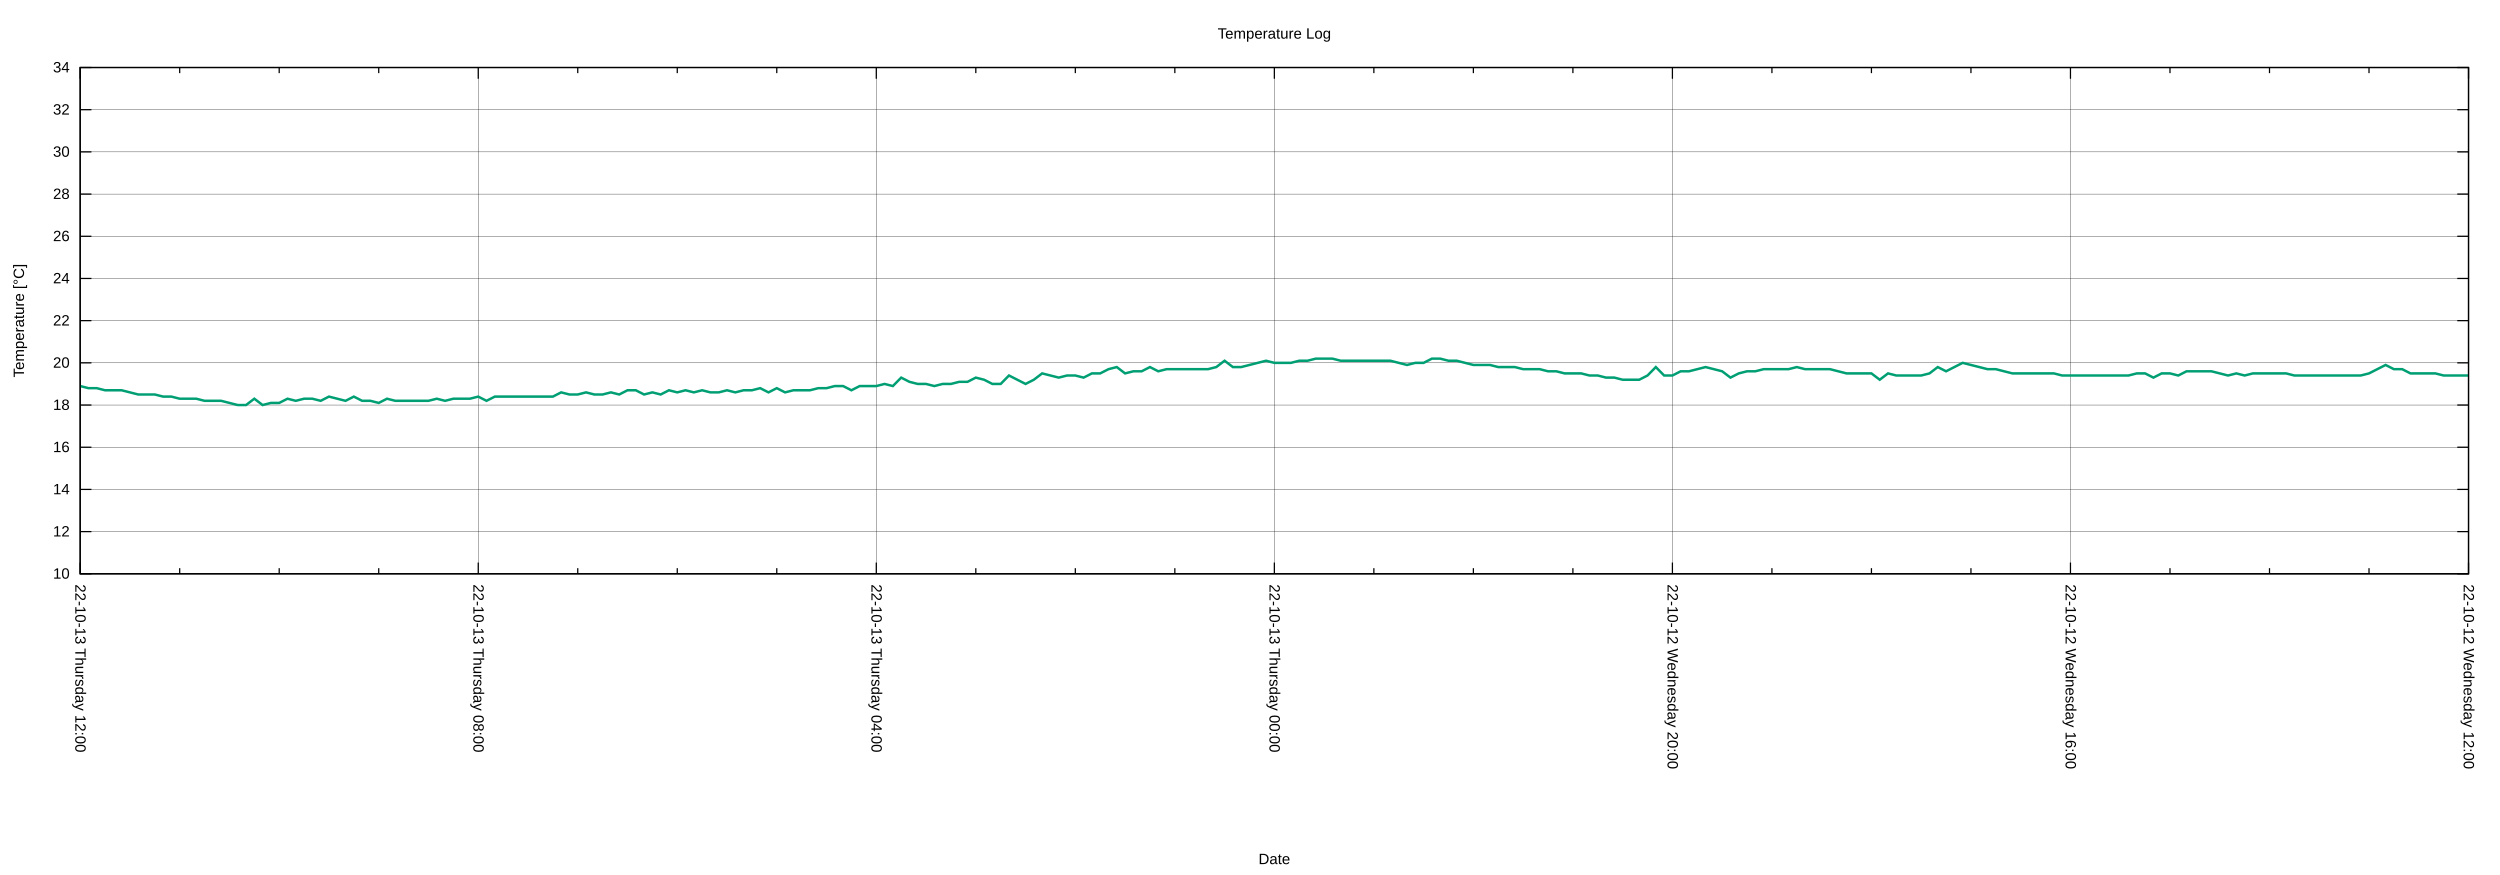
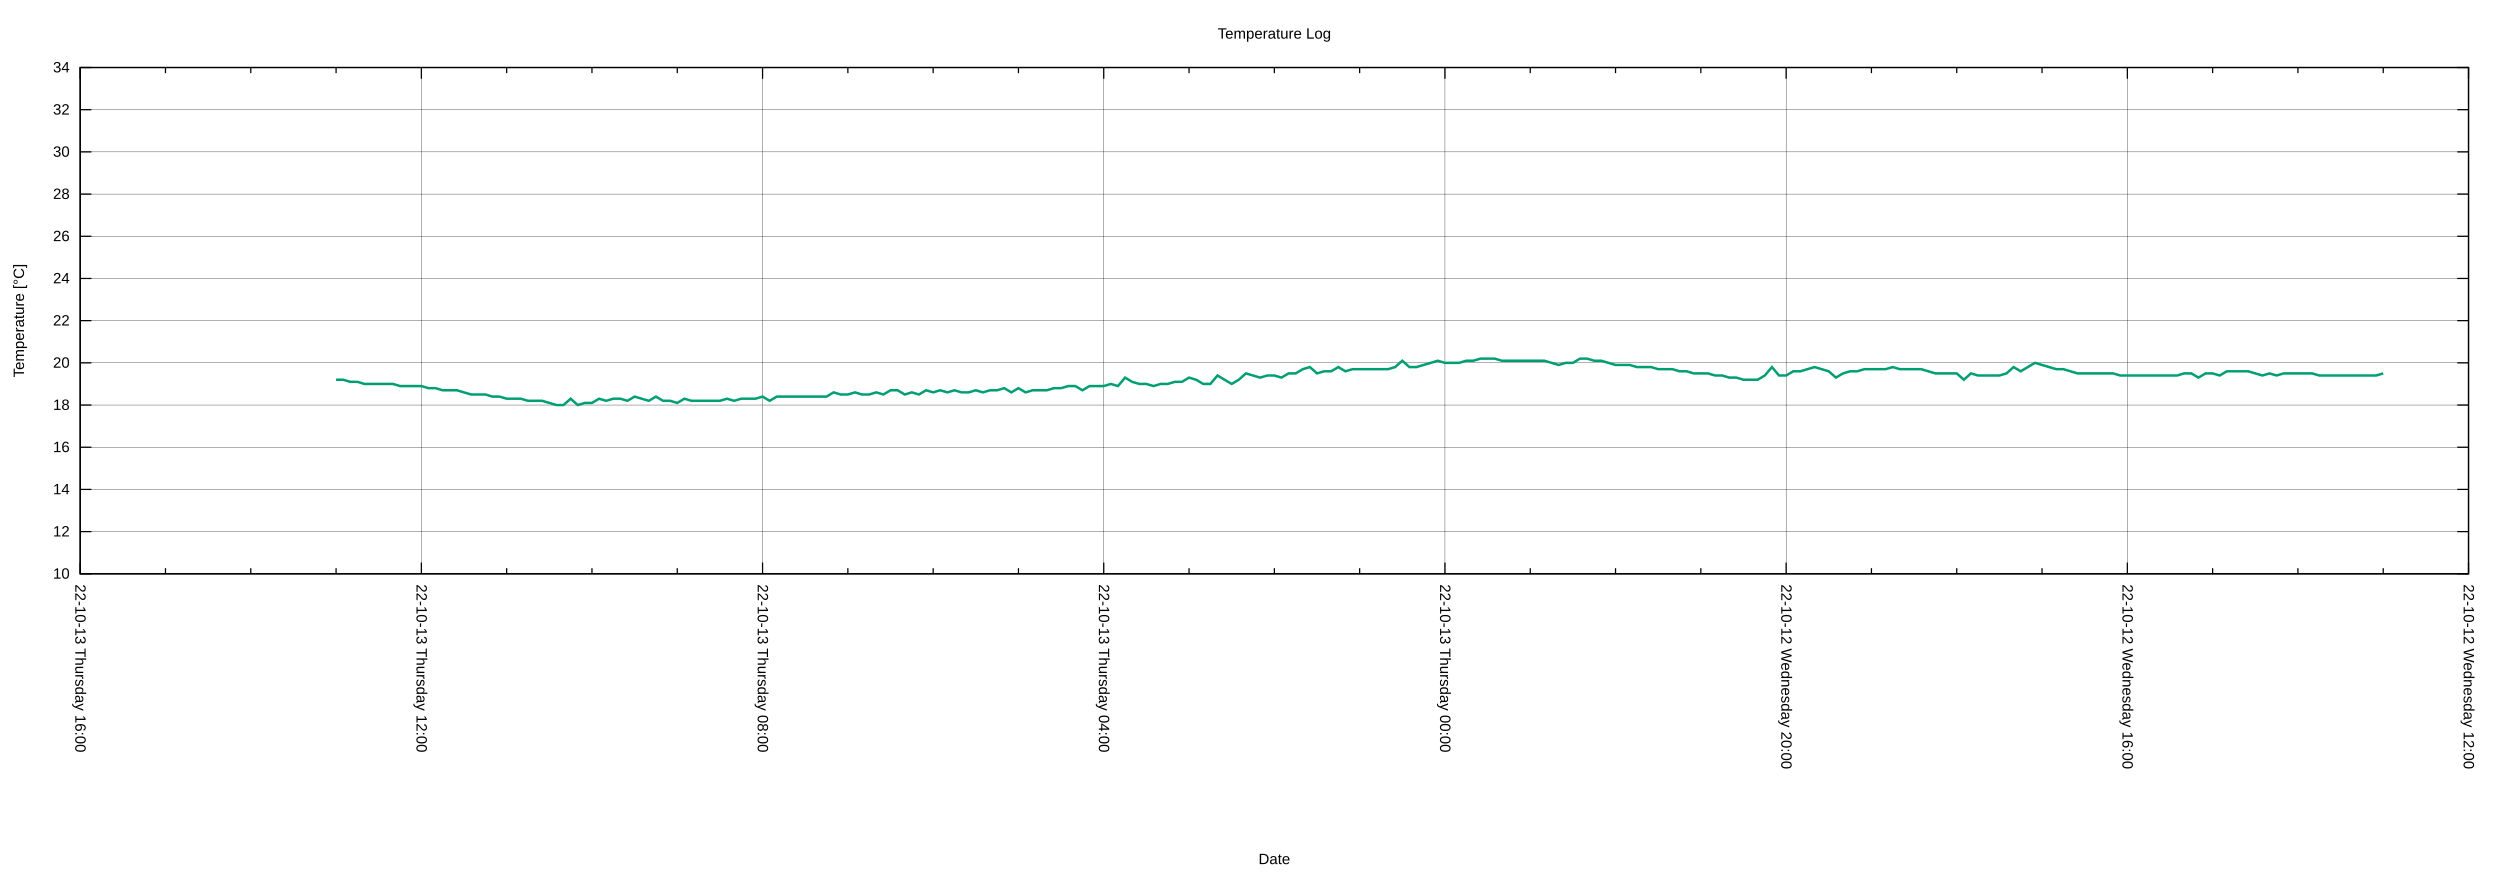
<svg xmlns="http://www.w3.org/2000/svg" xmlns:xlink="http://www.w3.org/1999/xlink" width="2000" height="700" viewBox="0 0 2000 700">
  <g id="gnuplot_canvas">
    <rect x="0" y="0" width="2000" height="700" fill="none" />
    <defs>
      <circle id="gpDot" r="0.5" stroke-width="0.5" stroke="currentColor" />
      <path id="gpPt0" stroke-width="0.222" stroke="currentColor" d="M-1,0 h2 M0,-1 v2" />
      <path id="gpPt1" stroke-width="0.222" stroke="currentColor" d="M-1,-1 L1,1 M1,-1 L-1,1" />
      <path id="gpPt2" stroke-width="0.222" stroke="currentColor" d="M-1,0 L1,0 M0,-1 L0,1 M-1,-1 L1,1 M-1,1 L1,-1" />
      <rect id="gpPt3" stroke-width="0.222" stroke="currentColor" x="-1" y="-1" width="2" height="2" />
      <rect id="gpPt4" stroke-width="0.222" stroke="currentColor" fill="currentColor" x="-1" y="-1" width="2" height="2" />
      <circle id="gpPt5" stroke-width="0.222" stroke="currentColor" cx="0" cy="0" r="1" />
      <use xlink:href="#gpPt5" id="gpPt6" fill="currentColor" stroke="none" />
      <path id="gpPt7" stroke-width="0.222" stroke="currentColor" d="M0,-1.33 L-1.33,0.67 L1.33,0.67 z" />
      <use xlink:href="#gpPt7" id="gpPt8" fill="currentColor" stroke="none" />
      <use xlink:href="#gpPt7" id="gpPt9" stroke="currentColor" transform="rotate(180)" />
      <use xlink:href="#gpPt9" id="gpPt10" fill="currentColor" stroke="none" />
      <use xlink:href="#gpPt3" id="gpPt11" stroke="currentColor" transform="rotate(45)" />
      <use xlink:href="#gpPt11" id="gpPt12" fill="currentColor" stroke="none" />
      <path id="gpPt13" stroke-width="0.222" stroke="currentColor" d="M0,1.330 L1.265,0.411 L0.782,-1.067 L-0.782,-1.076 L-1.265,0.411 z" />
      <use xlink:href="#gpPt13" id="gpPt14" fill="currentColor" stroke="none" />
      <filter id="textbox" filterUnits="objectBoundingBox" x="0" y="0" height="1" width="1">
        <feFlood flood-color="white" flood-opacity="1" result="bgnd" />
        <feComposite in="SourceGraphic" in2="bgnd" operator="atop" />
      </filter>
      <filter id="greybox" filterUnits="objectBoundingBox" x="0" y="0" height="1" width="1">
        <feFlood flood-color="lightgrey" flood-opacity="1" result="grey" />
        <feComposite in="SourceGraphic" in2="grey" operator="atop" />
      </filter>
    </defs>
    <g fill="none" color="white" stroke="currentColor" stroke-width="1.00" stroke-linecap="butt" stroke-linejoin="miter">
</g>
    <g fill="none" color="black" stroke="currentColor" stroke-width="1.00" stroke-linecap="butt" stroke-linejoin="miter">
</g>
    <g fill="none" color="black" stroke="black" stroke-width="0.25" stroke-linecap="butt" stroke-linejoin="miter">
</g>
    <g fill="none" color="black" stroke="currentColor" stroke-width="0.25" stroke-linecap="butt" stroke-linejoin="miter">
      <path stroke="black" class="gridline" d="M64.14,459.04 L1974.82,459.04  " />
    </g>
    <g fill="none" color="black" stroke="black" stroke-width="1.00" stroke-linecap="butt" stroke-linejoin="miter">
</g>
    <g fill="none" color="black" stroke="currentColor" stroke-width="1.00" stroke-linecap="butt" stroke-linejoin="miter">
      <path stroke="black" d="M64.14,459.04 L73.14,459.04 M1974.82,459.04 L1965.82,459.04  " />
      <g transform="translate(55.75,462.94)" stroke="none" fill="black" font-family="Arial" font-size="12.00" text-anchor="end">
        <text>
          <tspan font-family="Arial"> 10</tspan>
        </text>
      </g>
    </g>
    <g fill="none" color="black" stroke="currentColor" stroke-width="1.00" stroke-linecap="butt" stroke-linejoin="miter">
</g>
    <g fill="none" color="black" stroke="black" stroke-width="0.25" stroke-linecap="butt" stroke-linejoin="miter">
</g>
    <g fill="none" color="black" stroke="currentColor" stroke-width="0.25" stroke-linecap="butt" stroke-linejoin="miter">
      <path stroke="black" class="gridline" d="M64.14,425.29 L1974.82,425.29  " />
    </g>
    <g fill="none" color="black" stroke="black" stroke-width="1.00" stroke-linecap="butt" stroke-linejoin="miter">
</g>
    <g fill="none" color="black" stroke="currentColor" stroke-width="1.00" stroke-linecap="butt" stroke-linejoin="miter">
      <path stroke="black" d="M64.14,425.29 L73.14,425.29 M1974.82,425.29 L1965.82,425.29  " />
      <g transform="translate(55.75,429.19)" stroke="none" fill="black" font-family="Arial" font-size="12.00" text-anchor="end">
        <text>
          <tspan font-family="Arial"> 12</tspan>
        </text>
      </g>
    </g>
    <g fill="none" color="black" stroke="currentColor" stroke-width="1.00" stroke-linecap="butt" stroke-linejoin="miter">
</g>
    <g fill="none" color="black" stroke="black" stroke-width="0.25" stroke-linecap="butt" stroke-linejoin="miter">
</g>
    <g fill="none" color="black" stroke="currentColor" stroke-width="0.25" stroke-linecap="butt" stroke-linejoin="miter">
      <path stroke="black" class="gridline" d="M64.14,391.53 L1974.82,391.53  " />
    </g>
    <g fill="none" color="black" stroke="black" stroke-width="1.00" stroke-linecap="butt" stroke-linejoin="miter">
</g>
    <g fill="none" color="black" stroke="currentColor" stroke-width="1.00" stroke-linecap="butt" stroke-linejoin="miter">
      <path stroke="black" d="M64.14,391.53 L73.14,391.53 M1974.82,391.53 L1965.82,391.53  " />
      <g transform="translate(55.75,395.43)" stroke="none" fill="black" font-family="Arial" font-size="12.00" text-anchor="end">
        <text>
          <tspan font-family="Arial"> 14</tspan>
        </text>
      </g>
    </g>
    <g fill="none" color="black" stroke="currentColor" stroke-width="1.00" stroke-linecap="butt" stroke-linejoin="miter">
</g>
    <g fill="none" color="black" stroke="black" stroke-width="0.25" stroke-linecap="butt" stroke-linejoin="miter">
</g>
    <g fill="none" color="black" stroke="currentColor" stroke-width="0.25" stroke-linecap="butt" stroke-linejoin="miter">
      <path stroke="black" class="gridline" d="M64.14,357.78 L1974.82,357.78  " />
    </g>
    <g fill="none" color="black" stroke="black" stroke-width="1.00" stroke-linecap="butt" stroke-linejoin="miter">
</g>
    <g fill="none" color="black" stroke="currentColor" stroke-width="1.00" stroke-linecap="butt" stroke-linejoin="miter">
      <path stroke="black" d="M64.14,357.78 L73.14,357.78 M1974.82,357.78 L1965.82,357.78  " />
      <g transform="translate(55.75,361.68)" stroke="none" fill="black" font-family="Arial" font-size="12.00" text-anchor="end">
        <text>
          <tspan font-family="Arial"> 16</tspan>
        </text>
      </g>
    </g>
    <g fill="none" color="black" stroke="currentColor" stroke-width="1.00" stroke-linecap="butt" stroke-linejoin="miter">
</g>
    <g fill="none" color="black" stroke="black" stroke-width="0.25" stroke-linecap="butt" stroke-linejoin="miter">
</g>
    <g fill="none" color="black" stroke="currentColor" stroke-width="0.25" stroke-linecap="butt" stroke-linejoin="miter">
      <path stroke="black" class="gridline" d="M64.14,324.03 L1974.82,324.03  " />
    </g>
    <g fill="none" color="black" stroke="black" stroke-width="1.00" stroke-linecap="butt" stroke-linejoin="miter">
</g>
    <g fill="none" color="black" stroke="currentColor" stroke-width="1.00" stroke-linecap="butt" stroke-linejoin="miter">
      <path stroke="black" d="M64.14,324.03 L73.14,324.03 M1974.82,324.03 L1965.82,324.03  " />
      <g transform="translate(55.75,327.93)" stroke="none" fill="black" font-family="Arial" font-size="12.00" text-anchor="end">
        <text>
          <tspan font-family="Arial"> 18</tspan>
        </text>
      </g>
    </g>
    <g fill="none" color="black" stroke="currentColor" stroke-width="1.00" stroke-linecap="butt" stroke-linejoin="miter">
</g>
    <g fill="none" color="black" stroke="black" stroke-width="0.25" stroke-linecap="butt" stroke-linejoin="miter">
</g>
    <g fill="none" color="black" stroke="currentColor" stroke-width="0.25" stroke-linecap="butt" stroke-linejoin="miter">
      <path stroke="black" class="gridline" d="M64.14,290.28 L1974.82,290.28  " />
    </g>
    <g fill="none" color="black" stroke="black" stroke-width="1.00" stroke-linecap="butt" stroke-linejoin="miter">
</g>
    <g fill="none" color="black" stroke="currentColor" stroke-width="1.00" stroke-linecap="butt" stroke-linejoin="miter">
      <path stroke="black" d="M64.14,290.28 L73.14,290.28 M1974.82,290.28 L1965.82,290.28  " />
      <g transform="translate(55.75,294.18)" stroke="none" fill="black" font-family="Arial" font-size="12.00" text-anchor="end">
        <text>
          <tspan font-family="Arial"> 20</tspan>
        </text>
      </g>
    </g>
    <g fill="none" color="black" stroke="currentColor" stroke-width="1.00" stroke-linecap="butt" stroke-linejoin="miter">
</g>
    <g fill="none" color="black" stroke="black" stroke-width="0.25" stroke-linecap="butt" stroke-linejoin="miter">
</g>
    <g fill="none" color="black" stroke="currentColor" stroke-width="0.25" stroke-linecap="butt" stroke-linejoin="miter">
      <path stroke="black" class="gridline" d="M64.14,256.52 L1974.82,256.52  " />
    </g>
    <g fill="none" color="black" stroke="black" stroke-width="1.00" stroke-linecap="butt" stroke-linejoin="miter">
</g>
    <g fill="none" color="black" stroke="currentColor" stroke-width="1.00" stroke-linecap="butt" stroke-linejoin="miter">
      <path stroke="black" d="M64.14,256.52 L73.14,256.52 M1974.82,256.52 L1965.82,256.52  " />
      <g transform="translate(55.75,260.42)" stroke="none" fill="black" font-family="Arial" font-size="12.00" text-anchor="end">
        <text>
          <tspan font-family="Arial"> 22</tspan>
        </text>
      </g>
    </g>
    <g fill="none" color="black" stroke="currentColor" stroke-width="1.00" stroke-linecap="butt" stroke-linejoin="miter">
</g>
    <g fill="none" color="black" stroke="black" stroke-width="0.25" stroke-linecap="butt" stroke-linejoin="miter">
</g>
    <g fill="none" color="black" stroke="currentColor" stroke-width="0.25" stroke-linecap="butt" stroke-linejoin="miter">
      <path stroke="black" class="gridline" d="M64.14,222.77 L1974.82,222.77  " />
    </g>
    <g fill="none" color="black" stroke="black" stroke-width="1.00" stroke-linecap="butt" stroke-linejoin="miter">
</g>
    <g fill="none" color="black" stroke="currentColor" stroke-width="1.00" stroke-linecap="butt" stroke-linejoin="miter">
      <path stroke="black" d="M64.14,222.77 L73.14,222.77 M1974.82,222.77 L1965.82,222.77  " />
      <g transform="translate(55.75,226.67)" stroke="none" fill="black" font-family="Arial" font-size="12.00" text-anchor="end">
        <text>
          <tspan font-family="Arial"> 24</tspan>
        </text>
      </g>
    </g>
    <g fill="none" color="black" stroke="currentColor" stroke-width="1.00" stroke-linecap="butt" stroke-linejoin="miter">
</g>
    <g fill="none" color="black" stroke="black" stroke-width="0.25" stroke-linecap="butt" stroke-linejoin="miter">
</g>
    <g fill="none" color="black" stroke="currentColor" stroke-width="0.25" stroke-linecap="butt" stroke-linejoin="miter">
      <path stroke="black" class="gridline" d="M64.14,189.02 L1974.82,189.02  " />
    </g>
    <g fill="none" color="black" stroke="black" stroke-width="1.00" stroke-linecap="butt" stroke-linejoin="miter">
</g>
    <g fill="none" color="black" stroke="currentColor" stroke-width="1.00" stroke-linecap="butt" stroke-linejoin="miter">
      <path stroke="black" d="M64.14,189.02 L73.14,189.02 M1974.82,189.02 L1965.82,189.02  " />
      <g transform="translate(55.75,192.92)" stroke="none" fill="black" font-family="Arial" font-size="12.00" text-anchor="end">
        <text>
          <tspan font-family="Arial"> 26</tspan>
        </text>
      </g>
    </g>
    <g fill="none" color="black" stroke="currentColor" stroke-width="1.00" stroke-linecap="butt" stroke-linejoin="miter">
</g>
    <g fill="none" color="black" stroke="black" stroke-width="0.25" stroke-linecap="butt" stroke-linejoin="miter">
</g>
    <g fill="none" color="black" stroke="currentColor" stroke-width="0.25" stroke-linecap="butt" stroke-linejoin="miter">
      <path stroke="black" class="gridline" d="M64.14,155.27 L1974.82,155.27  " />
    </g>
    <g fill="none" color="black" stroke="black" stroke-width="1.00" stroke-linecap="butt" stroke-linejoin="miter">
</g>
    <g fill="none" color="black" stroke="currentColor" stroke-width="1.00" stroke-linecap="butt" stroke-linejoin="miter">
      <path stroke="black" d="M64.14,155.27 L73.14,155.27 M1974.82,155.27 L1965.82,155.27  " />
      <g transform="translate(55.75,159.17)" stroke="none" fill="black" font-family="Arial" font-size="12.00" text-anchor="end">
        <text>
          <tspan font-family="Arial"> 28</tspan>
        </text>
      </g>
    </g>
    <g fill="none" color="black" stroke="currentColor" stroke-width="1.00" stroke-linecap="butt" stroke-linejoin="miter">
</g>
    <g fill="none" color="black" stroke="black" stroke-width="0.25" stroke-linecap="butt" stroke-linejoin="miter">
</g>
    <g fill="none" color="black" stroke="currentColor" stroke-width="0.25" stroke-linecap="butt" stroke-linejoin="miter">
      <path stroke="black" class="gridline" d="M64.14,121.51 L1974.82,121.51  " />
    </g>
    <g fill="none" color="black" stroke="black" stroke-width="1.00" stroke-linecap="butt" stroke-linejoin="miter">
</g>
    <g fill="none" color="black" stroke="currentColor" stroke-width="1.00" stroke-linecap="butt" stroke-linejoin="miter">
      <path stroke="black" d="M64.14,121.51 L73.14,121.51 M1974.82,121.51 L1965.82,121.51  " />
      <g transform="translate(55.75,125.41)" stroke="none" fill="black" font-family="Arial" font-size="12.00" text-anchor="end">
        <text>
          <tspan font-family="Arial"> 30</tspan>
        </text>
      </g>
    </g>
    <g fill="none" color="black" stroke="currentColor" stroke-width="1.00" stroke-linecap="butt" stroke-linejoin="miter">
</g>
    <g fill="none" color="black" stroke="black" stroke-width="0.25" stroke-linecap="butt" stroke-linejoin="miter">
</g>
    <g fill="none" color="black" stroke="currentColor" stroke-width="0.25" stroke-linecap="butt" stroke-linejoin="miter">
      <path stroke="black" class="gridline" d="M64.14,87.76 L1974.82,87.76  " />
    </g>
    <g fill="none" color="black" stroke="black" stroke-width="1.00" stroke-linecap="butt" stroke-linejoin="miter">
</g>
    <g fill="none" color="black" stroke="currentColor" stroke-width="1.00" stroke-linecap="butt" stroke-linejoin="miter">
      <path stroke="black" d="M64.14,87.76 L73.14,87.76 M1974.82,87.76 L1965.82,87.76  " />
      <g transform="translate(55.75,91.66)" stroke="none" fill="black" font-family="Arial" font-size="12.00" text-anchor="end">
        <text>
          <tspan font-family="Arial"> 32</tspan>
        </text>
      </g>
    </g>
    <g fill="none" color="black" stroke="currentColor" stroke-width="1.00" stroke-linecap="butt" stroke-linejoin="miter">
</g>
    <g fill="none" color="black" stroke="black" stroke-width="0.25" stroke-linecap="butt" stroke-linejoin="miter">
</g>
    <g fill="none" color="black" stroke="currentColor" stroke-width="0.25" stroke-linecap="butt" stroke-linejoin="miter">
      <path stroke="black" class="gridline" d="M64.14,54.01 L1974.82,54.01  " />
    </g>
    <g fill="none" color="black" stroke="black" stroke-width="1.00" stroke-linecap="butt" stroke-linejoin="miter">
</g>
    <g fill="none" color="black" stroke="currentColor" stroke-width="1.00" stroke-linecap="butt" stroke-linejoin="miter">
      <path stroke="black" d="M64.14,54.01 L73.14,54.01 M1974.82,54.01 L1965.82,54.01  " />
      <g transform="translate(55.75,57.91)" stroke="none" fill="black" font-family="Arial" font-size="12.00" text-anchor="end">
        <text>
          <tspan font-family="Arial"> 34</tspan>
        </text>
      </g>
    </g>
    <g fill="none" color="black" stroke="currentColor" stroke-width="1.00" stroke-linecap="butt" stroke-linejoin="miter">
</g>
    <g fill="none" color="black" stroke="black" stroke-width="0.25" stroke-linecap="butt" stroke-linejoin="miter">
</g>
    <g fill="none" color="black" stroke="currentColor" stroke-width="0.25" stroke-linecap="butt" stroke-linejoin="miter">
      <path stroke="black" class="gridline" d="M1974.82,459.04 L1974.82,54.01  " />
    </g>
    <g fill="none" color="black" stroke="black" stroke-width="1.00" stroke-linecap="butt" stroke-linejoin="miter">
</g>
    <g fill="none" color="black" stroke="currentColor" stroke-width="1.00" stroke-linecap="butt" stroke-linejoin="miter">
      <path stroke="black" d="M1974.82,459.04 L1974.82,450.04 M1974.82,54.01 L1974.82,63.01  " />
      <g transform="translate(1970.92,467.43) rotate(90)" stroke="none" fill="black" font-family="Arial" font-size="12.00" text-anchor="start">
        <text>
          <tspan font-family="Arial">22-10-12 Wednesday 12:00</tspan>
        </text>
      </g>
    </g>
    <g fill="none" color="black" stroke="currentColor" stroke-width="1.00" stroke-linecap="butt" stroke-linejoin="miter">
-       <path stroke="black" d="M1895.21,459.04 L1895.21,454.54 M1895.21,54.01 L1895.21,58.51 M1815.60,459.04 L1815.60,454.54 M1815.60,54.01 L1815.60,58.51   M1735.99,459.04 L1735.99,454.54 M1735.99,54.01 L1735.99,58.51  " />
-     </g>
-     <g fill="none" color="black" stroke="black" stroke-width="0.25" stroke-linecap="butt" stroke-linejoin="miter">
- </g>
-     <g fill="none" color="black" stroke="currentColor" stroke-width="0.25" stroke-linecap="butt" stroke-linejoin="miter">
-       <path stroke="black" class="gridline" d="M1656.37,459.04 L1656.37,54.01  " />
-     </g>
-     <g fill="none" color="black" stroke="black" stroke-width="1.00" stroke-linecap="butt" stroke-linejoin="miter">
- </g>
-     <g fill="none" color="black" stroke="currentColor" stroke-width="1.00" stroke-linecap="butt" stroke-linejoin="miter">
-       <path stroke="black" d="M1656.37,459.04 L1656.37,450.04 M1656.37,54.01 L1656.37,63.01  " />
-       <g transform="translate(1652.47,467.43) rotate(90)" stroke="none" fill="black" font-family="Arial" font-size="12.00" text-anchor="start">
+       <path stroke="black" d="M1906.58,459.04 L1906.58,454.54 M1906.58,54.01 L1906.58,58.51 M1838.34,459.04 L1838.34,454.54 M1838.34,54.01 L1838.34,58.51   M1770.10,459.04 L1770.10,454.54 M1770.10,54.01 L1770.10,58.51  " />
+     </g>
+     <g fill="none" color="black" stroke="black" stroke-width="0.25" stroke-linecap="butt" stroke-linejoin="miter">
+ </g>
+     <g fill="none" color="black" stroke="currentColor" stroke-width="0.25" stroke-linecap="butt" stroke-linejoin="miter">
+       <path stroke="black" class="gridline" d="M1701.87,459.04 L1701.87,54.01  " />
+     </g>
+     <g fill="none" color="black" stroke="black" stroke-width="1.00" stroke-linecap="butt" stroke-linejoin="miter">
+ </g>
+     <g fill="none" color="black" stroke="currentColor" stroke-width="1.00" stroke-linecap="butt" stroke-linejoin="miter">
+       <path stroke="black" d="M1701.87,459.04 L1701.87,450.04 M1701.87,54.01 L1701.87,63.01  " />
+       <g transform="translate(1697.97,467.43) rotate(90)" stroke="none" fill="black" font-family="Arial" font-size="12.00" text-anchor="start">
        <text>
          <tspan font-family="Arial">22-10-12 Wednesday 16:00</tspan>
        </text>
      </g>
    </g>
    <g fill="none" color="black" stroke="currentColor" stroke-width="1.00" stroke-linecap="butt" stroke-linejoin="miter">
-       <path stroke="black" d="M1576.76,459.04 L1576.76,454.54 M1576.76,54.01 L1576.76,58.51 M1497.15,459.04 L1497.15,454.54 M1497.15,54.01 L1497.15,58.51   M1417.54,459.04 L1417.54,454.54 M1417.54,54.01 L1417.54,58.51  " />
-     </g>
-     <g fill="none" color="black" stroke="black" stroke-width="0.25" stroke-linecap="butt" stroke-linejoin="miter">
- </g>
-     <g fill="none" color="black" stroke="currentColor" stroke-width="0.25" stroke-linecap="butt" stroke-linejoin="miter">
-       <path stroke="black" class="gridline" d="M1337.93,459.04 L1337.93,54.01  " />
-     </g>
-     <g fill="none" color="black" stroke="black" stroke-width="1.00" stroke-linecap="butt" stroke-linejoin="miter">
- </g>
-     <g fill="none" color="black" stroke="currentColor" stroke-width="1.00" stroke-linecap="butt" stroke-linejoin="miter">
-       <path stroke="black" d="M1337.93,459.04 L1337.93,450.04 M1337.93,54.01 L1337.93,63.01  " />
-       <g transform="translate(1334.03,467.43) rotate(90)" stroke="none" fill="black" font-family="Arial" font-size="12.00" text-anchor="start">
+       <path stroke="black" d="M1633.63,459.04 L1633.63,454.54 M1633.63,54.01 L1633.63,58.51 M1565.39,459.04 L1565.39,454.54 M1565.39,54.01 L1565.39,58.51   M1497.15,459.04 L1497.15,454.54 M1497.15,54.01 L1497.15,58.51  " />
+     </g>
+     <g fill="none" color="black" stroke="black" stroke-width="0.25" stroke-linecap="butt" stroke-linejoin="miter">
+ </g>
+     <g fill="none" color="black" stroke="currentColor" stroke-width="0.25" stroke-linecap="butt" stroke-linejoin="miter">
+       <path stroke="black" class="gridline" d="M1428.91,459.04 L1428.91,54.01  " />
+     </g>
+     <g fill="none" color="black" stroke="black" stroke-width="1.00" stroke-linecap="butt" stroke-linejoin="miter">
+ </g>
+     <g fill="none" color="black" stroke="currentColor" stroke-width="1.00" stroke-linecap="butt" stroke-linejoin="miter">
+       <path stroke="black" d="M1428.91,459.04 L1428.91,450.04 M1428.91,54.01 L1428.91,63.01  " />
+       <g transform="translate(1425.01,467.43) rotate(90)" stroke="none" fill="black" font-family="Arial" font-size="12.00" text-anchor="start">
        <text>
          <tspan font-family="Arial">22-10-12 Wednesday 20:00</tspan>
        </text>
      </g>
    </g>
    <g fill="none" color="black" stroke="currentColor" stroke-width="1.00" stroke-linecap="butt" stroke-linejoin="miter">
-       <path stroke="black" d="M1258.32,459.04 L1258.32,454.54 M1258.32,54.01 L1258.32,58.51 M1178.70,459.04 L1178.70,454.54 M1178.70,54.01 L1178.70,58.51   M1099.09,459.04 L1099.09,454.54 M1099.09,54.01 L1099.09,58.51  " />
-     </g>
-     <g fill="none" color="black" stroke="black" stroke-width="0.25" stroke-linecap="butt" stroke-linejoin="miter">
- </g>
-     <g fill="none" color="black" stroke="currentColor" stroke-width="0.25" stroke-linecap="butt" stroke-linejoin="miter">
-       <path stroke="black" class="gridline" d="M1019.48,459.04 L1019.48,54.01  " />
-     </g>
-     <g fill="none" color="black" stroke="black" stroke-width="1.00" stroke-linecap="butt" stroke-linejoin="miter">
- </g>
-     <g fill="none" color="black" stroke="currentColor" stroke-width="1.00" stroke-linecap="butt" stroke-linejoin="miter">
-       <path stroke="black" d="M1019.48,459.04 L1019.48,450.04 M1019.48,54.01 L1019.48,63.01  " />
-       <g transform="translate(1015.58,467.43) rotate(90)" stroke="none" fill="black" font-family="Arial" font-size="12.00" text-anchor="start">
+       <path stroke="black" d="M1360.67,459.04 L1360.67,454.54 M1360.67,54.01 L1360.67,58.51 M1292.43,459.04 L1292.43,454.54 M1292.43,54.01 L1292.43,58.51   M1224.20,459.04 L1224.20,454.54 M1224.20,54.01 L1224.20,58.51  " />
+     </g>
+     <g fill="none" color="black" stroke="black" stroke-width="0.25" stroke-linecap="butt" stroke-linejoin="miter">
+ </g>
+     <g fill="none" color="black" stroke="currentColor" stroke-width="0.25" stroke-linecap="butt" stroke-linejoin="miter">
+       <path stroke="black" class="gridline" d="M1155.96,459.04 L1155.96,54.01  " />
+     </g>
+     <g fill="none" color="black" stroke="black" stroke-width="1.00" stroke-linecap="butt" stroke-linejoin="miter">
+ </g>
+     <g fill="none" color="black" stroke="currentColor" stroke-width="1.00" stroke-linecap="butt" stroke-linejoin="miter">
+       <path stroke="black" d="M1155.96,459.04 L1155.96,450.04 M1155.96,54.01 L1155.96,63.01  " />
+       <g transform="translate(1152.06,467.43) rotate(90)" stroke="none" fill="black" font-family="Arial" font-size="12.00" text-anchor="start">
        <text>
          <tspan font-family="Arial">22-10-13 Thursday 00:00</tspan>
        </text>
      </g>
    </g>
    <g fill="none" color="black" stroke="currentColor" stroke-width="1.00" stroke-linecap="butt" stroke-linejoin="miter">
-       <path stroke="black" d="M939.87,459.04 L939.87,454.54 M939.87,54.01 L939.87,58.51 M860.26,459.04 L860.26,454.54 M860.26,54.01 L860.26,58.51   M780.65,459.04 L780.65,454.54 M780.65,54.01 L780.65,58.51  " />
-     </g>
-     <g fill="none" color="black" stroke="black" stroke-width="0.25" stroke-linecap="butt" stroke-linejoin="miter">
- </g>
-     <g fill="none" color="black" stroke="currentColor" stroke-width="0.25" stroke-linecap="butt" stroke-linejoin="miter">
-       <path stroke="black" class="gridline" d="M701.03,459.04 L701.03,54.01  " />
-     </g>
-     <g fill="none" color="black" stroke="black" stroke-width="1.00" stroke-linecap="butt" stroke-linejoin="miter">
- </g>
-     <g fill="none" color="black" stroke="currentColor" stroke-width="1.00" stroke-linecap="butt" stroke-linejoin="miter">
-       <path stroke="black" d="M701.03,459.04 L701.03,450.04 M701.03,54.01 L701.03,63.01  " />
-       <g transform="translate(697.13,467.43) rotate(90)" stroke="none" fill="black" font-family="Arial" font-size="12.00" text-anchor="start">
+       <path stroke="black" d="M1087.72,459.04 L1087.72,454.54 M1087.72,54.01 L1087.72,58.51 M1019.48,459.04 L1019.48,454.54 M1019.48,54.01 L1019.48,58.51   M951.24,459.04 L951.24,454.54 M951.24,54.01 L951.24,58.51  " />
+     </g>
+     <g fill="none" color="black" stroke="black" stroke-width="0.25" stroke-linecap="butt" stroke-linejoin="miter">
+ </g>
+     <g fill="none" color="black" stroke="currentColor" stroke-width="0.25" stroke-linecap="butt" stroke-linejoin="miter">
+       <path stroke="black" class="gridline" d="M883.00,459.04 L883.00,54.01  " />
+     </g>
+     <g fill="none" color="black" stroke="black" stroke-width="1.00" stroke-linecap="butt" stroke-linejoin="miter">
+ </g>
+     <g fill="none" color="black" stroke="currentColor" stroke-width="1.00" stroke-linecap="butt" stroke-linejoin="miter">
+       <path stroke="black" d="M883.00,459.04 L883.00,450.04 M883.00,54.01 L883.00,63.01  " />
+       <g transform="translate(879.10,467.43) rotate(90)" stroke="none" fill="black" font-family="Arial" font-size="12.00" text-anchor="start">
        <text>
          <tspan font-family="Arial">22-10-13 Thursday 04:00</tspan>
        </text>
      </g>
    </g>
    <g fill="none" color="black" stroke="currentColor" stroke-width="1.00" stroke-linecap="butt" stroke-linejoin="miter">
-       <path stroke="black" d="M621.42,459.04 L621.42,454.54 M621.42,54.01 L621.42,58.51 M541.81,459.04 L541.81,454.54 M541.81,54.01 L541.81,58.51   M462.20,459.04 L462.20,454.54 M462.20,54.01 L462.20,58.51  " />
-     </g>
-     <g fill="none" color="black" stroke="black" stroke-width="0.25" stroke-linecap="butt" stroke-linejoin="miter">
- </g>
-     <g fill="none" color="black" stroke="currentColor" stroke-width="0.25" stroke-linecap="butt" stroke-linejoin="miter">
-       <path stroke="black" class="gridline" d="M382.59,459.04 L382.59,54.01  " />
-     </g>
-     <g fill="none" color="black" stroke="black" stroke-width="1.00" stroke-linecap="butt" stroke-linejoin="miter">
- </g>
-     <g fill="none" color="black" stroke="currentColor" stroke-width="1.00" stroke-linecap="butt" stroke-linejoin="miter">
-       <path stroke="black" d="M382.59,459.04 L382.59,450.04 M382.59,54.01 L382.59,63.01  " />
-       <g transform="translate(378.69,467.43) rotate(90)" stroke="none" fill="black" font-family="Arial" font-size="12.00" text-anchor="start">
+       <path stroke="black" d="M814.76,459.04 L814.76,454.54 M814.76,54.01 L814.76,58.51 M746.53,459.04 L746.53,454.54 M746.53,54.01 L746.53,58.51   M678.29,459.04 L678.29,454.54 M678.29,54.01 L678.29,58.51  " />
+     </g>
+     <g fill="none" color="black" stroke="black" stroke-width="0.25" stroke-linecap="butt" stroke-linejoin="miter">
+ </g>
+     <g fill="none" color="black" stroke="currentColor" stroke-width="0.25" stroke-linecap="butt" stroke-linejoin="miter">
+       <path stroke="black" class="gridline" d="M610.05,459.04 L610.05,54.01  " />
+     </g>
+     <g fill="none" color="black" stroke="black" stroke-width="1.00" stroke-linecap="butt" stroke-linejoin="miter">
+ </g>
+     <g fill="none" color="black" stroke="currentColor" stroke-width="1.00" stroke-linecap="butt" stroke-linejoin="miter">
+       <path stroke="black" d="M610.05,459.04 L610.05,450.04 M610.05,54.01 L610.05,63.01  " />
+       <g transform="translate(606.15,467.43) rotate(90)" stroke="none" fill="black" font-family="Arial" font-size="12.00" text-anchor="start">
        <text>
          <tspan font-family="Arial">22-10-13 Thursday 08:00</tspan>
        </text>
      </g>
    </g>
    <g fill="none" color="black" stroke="currentColor" stroke-width="1.00" stroke-linecap="butt" stroke-linejoin="miter">
-       <path stroke="black" d="M302.98,459.04 L302.98,454.54 M302.98,54.01 L302.98,58.51 M223.36,459.04 L223.36,454.54 M223.36,54.01 L223.36,58.51   M143.75,459.04 L143.75,454.54 M143.75,54.01 L143.75,58.51  " />
+       <path stroke="black" d="M541.81,459.04 L541.81,454.54 M541.81,54.01 L541.81,58.51 M473.57,459.04 L473.57,454.54 M473.57,54.01 L473.57,58.51   M405.33,459.04 L405.33,454.54 M405.33,54.01 L405.33,58.51  " />
+     </g>
+     <g fill="none" color="black" stroke="black" stroke-width="0.25" stroke-linecap="butt" stroke-linejoin="miter">
+ </g>
+     <g fill="none" color="black" stroke="currentColor" stroke-width="0.25" stroke-linecap="butt" stroke-linejoin="miter">
+       <path stroke="black" class="gridline" d="M337.09,459.04 L337.09,54.01  " />
+     </g>
+     <g fill="none" color="black" stroke="black" stroke-width="1.00" stroke-linecap="butt" stroke-linejoin="miter">
+ </g>
+     <g fill="none" color="black" stroke="currentColor" stroke-width="1.00" stroke-linecap="butt" stroke-linejoin="miter">
+       <path stroke="black" d="M337.09,459.04 L337.09,450.04 M337.09,54.01 L337.09,63.01  " />
+       <g transform="translate(333.19,467.43) rotate(90)" stroke="none" fill="black" font-family="Arial" font-size="12.00" text-anchor="start">
+         <text>
+           <tspan font-family="Arial">22-10-13 Thursday 12:00</tspan>
+         </text>
+       </g>
+     </g>
+     <g fill="none" color="black" stroke="currentColor" stroke-width="1.00" stroke-linecap="butt" stroke-linejoin="miter">
+       <path stroke="black" d="M268.86,459.04 L268.86,454.54 M268.86,54.01 L268.86,58.51 M200.62,459.04 L200.62,454.54 M200.62,54.01 L200.62,58.51   M132.38,459.04 L132.38,454.54 M132.38,54.01 L132.38,58.51  " />
    </g>
    <g fill="none" color="black" stroke="black" stroke-width="0.25" stroke-linecap="butt" stroke-linejoin="miter">
</g>
    <g fill="none" color="black" stroke="currentColor" stroke-width="0.25" stroke-linecap="butt" stroke-linejoin="miter">
      <path stroke="black" class="gridline" d="M64.14,459.04 L64.14,54.01  " />
    </g>
    <g fill="none" color="black" stroke="black" stroke-width="1.00" stroke-linecap="butt" stroke-linejoin="miter">
</g>
    <g fill="none" color="black" stroke="currentColor" stroke-width="1.00" stroke-linecap="butt" stroke-linejoin="miter">
      <path stroke="black" d="M64.14,459.04 L64.14,450.04 M64.14,54.01 L64.14,63.01  " />
      <g transform="translate(60.24,467.43) rotate(90)" stroke="none" fill="black" font-family="Arial" font-size="12.00" text-anchor="start">
        <text>
-           <tspan font-family="Arial">22-10-13 Thursday 12:00</tspan>
+           <tspan font-family="Arial">22-10-13 Thursday 16:00</tspan>
        </text>
      </g>
    </g>
    <g fill="none" color="black" stroke="currentColor" stroke-width="1.00" stroke-linecap="butt" stroke-linejoin="miter">
</g>
    <g fill="none" color="black" stroke="currentColor" stroke-width="1.00" stroke-linecap="butt" stroke-linejoin="miter">
      <path stroke="black" d="M64.14,54.01 L64.14,459.04 L1974.82,459.04 L1974.82,54.01 L64.14,54.01 Z  " />
    </g>
    <g fill="none" color="black" stroke="currentColor" stroke-width="1.00" stroke-linecap="butt" stroke-linejoin="miter">
      <g transform="translate(19.18,256.53) rotate(270)" stroke="none" fill="black" font-family="Arial" font-size="12.00" text-anchor="middle">
        <text>
          <tspan font-family="Arial">Temperature [°C]</tspan>
        </text>
      </g>
    </g>
    <g fill="none" color="black" stroke="currentColor" stroke-width="1.00" stroke-linecap="butt" stroke-linejoin="miter">
      <g transform="translate(1019.48,691.30)" stroke="none" fill="black" font-family="Arial" font-size="12.00" text-anchor="middle">
        <text>
          <tspan font-family="Arial">Date</tspan>
        </text>
      </g>
    </g>
    <g fill="none" color="black" stroke="currentColor" stroke-width="1.00" stroke-linecap="butt" stroke-linejoin="miter">
</g>
    <g id="gnuplot_plot_1">
      <g fill="none" color="white" stroke="currentColor" stroke-width="2.00" stroke-linecap="butt" stroke-linejoin="miter">
</g>
      <g fill="none" color="black" stroke="currentColor" stroke-width="2.00" stroke-linecap="butt" stroke-linejoin="miter">
-         <path stroke="rgb(  0, 158, 115)" d="M64.14,308.84 L70.77,310.53 L77.41,310.53 L84.04,312.22 L90.68,312.22 L97.31,312.22 L103.95,313.90 L110.58,315.59   L117.21,315.59 L123.85,315.59 L130.48,317.28 L137.12,317.28 L143.75,318.97 L150.39,318.97 L157.02,318.97 L163.65,320.65   L170.29,320.65 L176.92,320.65 L183.56,322.34 L190.19,324.03 L196.83,324.03 L203.46,318.97 L210.09,324.03 L216.73,322.34   L223.36,322.34 L230.00,318.97 L236.63,320.65 L243.27,318.97 L249.90,318.97 L256.53,320.65 L263.17,317.28 L269.80,318.97   L276.44,320.65 L283.07,317.28 L289.71,320.65 L296.34,320.65 L302.98,322.34 L309.61,318.97 L316.24,320.65 L322.88,320.65   L329.51,320.65 L336.15,320.65 L342.78,320.65 L349.42,318.97 L356.05,320.65 L362.68,318.97 L369.32,318.97 L375.95,318.97   L382.59,317.28 L389.22,320.65 L395.86,317.28 L402.49,317.28 L409.12,317.28 L415.76,317.28 L422.39,317.28 L429.03,317.28   L435.66,317.28 L442.30,317.28 L448.93,313.90 L455.56,315.59 L462.20,315.59 L468.83,313.90 L475.47,315.59 L482.10,315.59   L488.74,313.90 L495.37,315.59 L502.00,312.22 L508.64,312.22 L515.27,315.59 L521.91,313.90 L528.54,315.59 L535.18,312.22   L541.81,313.90 L548.44,312.22 L555.08,313.90 L561.71,312.22 L568.35,313.90 L574.98,313.90 L581.62,312.22 L588.25,313.90   L594.88,312.22 L601.52,312.22 L608.15,310.53 L614.79,313.90 L621.42,310.53 L628.06,313.90 L634.69,312.22 L641.32,312.22   L647.96,312.22 L654.59,310.53 L661.23,310.53 L667.86,308.84 L674.50,308.84 L681.13,312.22 L687.76,308.84 L694.40,308.84   L701.03,308.84 L707.67,307.15 L714.30,308.84 L720.94,302.09 L727.57,305.47 L734.20,307.15 L740.84,307.15 L747.47,308.84   L754.11,307.15 L760.74,307.15 L767.38,305.47 L774.01,305.47 L780.65,302.09 L787.28,303.78 L793.91,307.15 L800.55,307.15   L807.18,300.40 L813.82,303.78 L820.45,307.15 L827.09,303.78 L833.72,298.72 L840.35,300.40 L846.99,302.09 L853.62,300.40   L860.26,300.40 L866.89,302.09 L873.53,298.72 L880.16,298.72 L886.79,295.34 L893.43,293.65 L900.06,298.72 L906.70,297.03   L913.33,297.03 L919.97,293.65 L926.60,297.03 L933.23,295.34 L939.87,295.34 L946.50,295.34 L953.14,295.34 L959.77,295.34   L966.41,295.34 L973.04,293.65 L979.67,288.59 L986.31,293.65 L992.94,293.65 L999.58,291.97 L1006.21,290.28 L1012.85,288.59   L1019.48,290.28 L1026.11,290.28 L1032.75,290.28 L1039.38,288.59 L1046.02,288.59 L1052.65,286.90 L1059.29,286.90 L1065.92,286.90   L1072.55,288.59 L1079.19,288.59 L1085.82,288.59 L1092.46,288.59 L1099.09,288.59 L1105.73,288.59 L1112.36,288.59 L1118.99,290.28   L1125.63,291.97 L1132.26,290.28 L1138.90,290.28 L1145.53,286.90 L1152.17,286.90 L1158.80,288.59 L1165.43,288.59 L1172.07,290.28   L1178.70,291.97 L1185.34,291.97 L1191.97,291.97 L1198.61,293.65 L1205.24,293.65 L1211.87,293.65 L1218.51,295.34 L1225.14,295.34   L1231.78,295.34 L1238.41,297.03 L1245.05,297.03 L1251.68,298.72 L1258.32,298.72 L1264.95,298.72 L1271.58,300.40 L1278.22,300.40   L1284.85,302.09 L1291.49,302.09 L1298.12,303.78 L1304.76,303.78 L1311.39,303.78 L1318.02,300.40 L1324.66,293.65 L1331.29,300.40   L1337.93,300.40 L1344.56,297.03 L1351.20,297.03 L1357.83,295.34 L1364.46,293.65 L1371.10,295.34 L1377.73,297.03 L1384.37,302.09   L1391.00,298.72 L1397.64,297.03 L1404.27,297.03 L1410.90,295.34 L1417.54,295.34 L1424.17,295.34 L1430.81,295.34 L1437.44,293.65   L1444.08,295.34 L1450.71,295.34 L1457.34,295.34 L1463.98,295.34 L1470.61,297.03 L1477.25,298.72 L1483.88,298.72 L1490.52,298.72   L1497.15,298.72 L1503.78,303.78 L1510.42,298.72 L1517.05,300.40 L1523.69,300.40 L1530.32,300.40 L1536.96,300.40 L1543.59,298.72   L1550.22,293.65 L1556.86,297.03 L1563.49,293.65 L1570.13,290.28 L1576.76,291.97 L1583.40,293.65 L1590.03,295.34 L1596.66,295.34   L1603.30,297.03 L1609.93,298.72 L1616.57,298.72 L1623.20,298.72 L1629.84,298.72 L1636.47,298.72 L1643.10,298.72 L1649.74,300.40   L1656.37,300.40 L1663.01,300.40 L1669.64,300.40 L1676.28,300.40 L1682.91,300.40 L1689.54,300.40 L1696.18,300.40 L1702.81,300.40   L1709.45,298.72 L1716.08,298.72 L1722.72,302.09 L1729.35,298.72 L1735.99,298.72 L1742.62,300.40 L1749.25,297.03 L1755.89,297.03   L1762.52,297.03 L1769.16,297.03 L1775.79,298.72 L1782.43,300.40 L1789.06,298.72 L1795.69,300.40 L1802.33,298.72 L1808.96,298.72   L1815.60,298.72 L1822.23,298.72 L1828.87,298.72 L1835.50,300.40 L1842.13,300.40 L1848.77,300.40 L1855.40,300.40 L1862.04,300.40   L1868.67,300.40 L1875.31,300.40 L1881.94,300.40 L1888.57,300.40 L1895.21,298.72 L1901.84,295.34 L1908.48,291.97 L1915.11,295.34   L1921.75,295.34 L1928.38,298.72 L1935.01,298.72 L1941.65,298.72 L1948.28,298.72 L1954.92,300.40 L1961.55,300.40 L1968.19,300.40   L1974.82,300.40  " />
+         <path stroke="rgb(  0, 158, 115)" d="M268.86,303.78 L274.54,303.78 L280.23,305.47 L285.92,305.47 L291.60,307.15 L297.29,307.15 L302.98,307.15 L308.66,307.15   L314.35,307.15 L320.03,308.84 L325.72,308.84 L331.41,308.84 L337.09,308.84 L342.78,310.53 L348.47,310.53 L354.15,312.22   L359.84,312.22 L365.53,312.22 L371.21,313.90 L376.90,315.59 L382.59,315.59 L388.27,315.59 L393.96,317.28 L399.65,317.28   L405.33,318.97 L411.02,318.97 L416.71,318.97 L422.39,320.65 L428.08,320.65 L433.77,320.65 L439.45,322.34 L445.14,324.03   L450.83,324.03 L456.51,318.97 L462.20,324.03 L467.88,322.34 L473.57,322.34 L479.26,318.97 L484.94,320.65 L490.63,318.97   L496.32,318.97 L502.00,320.65 L507.69,317.28 L513.38,318.97 L519.06,320.65 L524.75,317.28 L530.44,320.65 L536.12,320.65   L541.81,322.34 L547.50,318.97 L553.18,320.65 L558.87,320.65 L564.56,320.65 L570.24,320.65 L575.93,320.65 L581.62,318.97   L587.30,320.65 L592.99,318.97 L598.68,318.97 L604.36,318.97 L610.05,317.28 L615.74,320.65 L621.42,317.28 L627.11,317.28   L632.79,317.28 L638.48,317.28 L644.17,317.28 L649.85,317.28 L655.54,317.28 L661.23,317.28 L666.91,313.90 L672.60,315.59   L678.29,315.59 L683.97,313.90 L689.66,315.59 L695.35,315.59 L701.03,313.90 L706.72,315.59 L712.41,312.22 L718.09,312.22   L723.78,315.59 L729.47,313.90 L735.15,315.59 L740.84,312.22 L746.53,313.90 L752.21,312.22 L757.90,313.90 L763.59,312.22   L769.27,313.90 L774.96,313.90 L780.65,312.22 L786.33,313.90 L792.02,312.22 L797.70,312.22 L803.39,310.53 L809.08,313.90   L814.76,310.53 L820.45,313.90 L826.14,312.22 L831.82,312.22 L837.51,312.22 L843.20,310.53 L848.88,310.53 L854.57,308.84   L860.26,308.84 L865.94,312.22 L871.63,308.84 L877.32,308.84 L883.00,308.84 L888.69,307.15 L894.38,308.84 L900.06,302.09   L905.75,305.47 L911.44,307.15 L917.12,307.15 L922.81,308.84 L928.50,307.15 L934.18,307.15 L939.87,305.47 L945.55,305.47   L951.24,302.09 L956.93,303.78 L962.61,307.15 L968.30,307.15 L973.99,300.40 L979.67,303.78 L985.36,307.15 L991.05,303.78   L996.73,298.72 L1002.42,300.40 L1008.11,302.09 L1013.79,300.40 L1019.48,300.40 L1025.17,302.09 L1030.85,298.72 L1036.54,298.72   L1042.23,295.34 L1047.91,293.65 L1053.60,298.72 L1059.29,297.03 L1064.97,297.03 L1070.66,293.65 L1076.35,297.03 L1082.03,295.34   L1087.72,295.34 L1093.41,295.34 L1099.09,295.34 L1104.78,295.34 L1110.46,295.34 L1116.15,293.65 L1121.84,288.59 L1127.52,293.65   L1133.21,293.65 L1138.90,291.97 L1144.58,290.28 L1150.27,288.59 L1155.96,290.28 L1161.64,290.28 L1167.33,290.28 L1173.02,288.59   L1178.70,288.59 L1184.39,286.90 L1190.08,286.90 L1195.76,286.90 L1201.45,288.59 L1207.14,288.59 L1212.82,288.59 L1218.51,288.59   L1224.20,288.59 L1229.88,288.59 L1235.57,288.59 L1241.26,290.28 L1246.94,291.97 L1252.63,290.28 L1258.32,290.28 L1264.00,286.90   L1269.69,286.90 L1275.37,288.59 L1281.06,288.59 L1286.75,290.28 L1292.43,291.97 L1298.12,291.97 L1303.81,291.97 L1309.49,293.65   L1315.18,293.65 L1320.87,293.65 L1326.55,295.34 L1332.24,295.34 L1337.93,295.34 L1343.61,297.03 L1349.30,297.03 L1354.99,298.72   L1360.67,298.72 L1366.36,298.72 L1372.05,300.40 L1377.73,300.40 L1383.42,302.09 L1389.11,302.09 L1394.79,303.78 L1400.48,303.78   L1406.17,303.78 L1411.85,300.40 L1417.54,293.65 L1423.22,300.40 L1428.91,300.40 L1434.60,297.03 L1440.28,297.03 L1445.97,295.34   L1451.66,293.65 L1457.34,295.34 L1463.03,297.03 L1468.72,302.09 L1474.40,298.72 L1480.09,297.03 L1485.78,297.03 L1491.46,295.34   L1497.15,295.34 L1502.84,295.34 L1508.52,295.34 L1514.21,293.65 L1519.90,295.34 L1525.58,295.34 L1531.27,295.34 L1536.96,295.34   L1542.64,297.03 L1548.33,298.72 L1554.02,298.72 L1559.70,298.72 L1565.39,298.72 L1571.08,303.78 L1576.76,298.72 L1582.45,300.40   L1588.13,300.40 L1593.82,300.40 L1599.51,300.40 L1605.19,298.72 L1610.88,293.65 L1616.57,297.03 L1622.25,293.65 L1627.94,290.28   L1633.63,291.97 L1639.31,293.65 L1645.00,295.34 L1650.69,295.34 L1656.37,297.03 L1662.06,298.72 L1667.75,298.72 L1673.43,298.72   L1679.12,298.72 L1684.81,298.72 L1690.49,298.72 L1696.18,300.40 L1701.87,300.40 L1707.55,300.40 L1713.24,300.40 L1718.93,300.40   L1724.61,300.40 L1730.30,300.40 L1735.99,300.40 L1741.67,300.40 L1747.36,298.72 L1753.04,298.72 L1758.73,302.09 L1764.42,298.72   L1770.10,298.72 L1775.79,300.40 L1781.48,297.03 L1787.16,297.03 L1792.85,297.03 L1798.54,297.03 L1804.22,298.72 L1809.91,300.40   L1815.60,298.72 L1821.28,300.40 L1826.97,298.72 L1832.66,298.72 L1838.34,298.72 L1844.03,298.72 L1849.72,298.72 L1855.40,300.40   L1861.09,300.40 L1866.78,300.40 L1872.46,300.40 L1878.15,300.40 L1883.84,300.40 L1889.52,300.40 L1895.21,300.40 L1900.89,300.40   L1906.58,298.72  " />
      </g>
    </g>
    <g fill="none" color="black" stroke="currentColor" stroke-width="2.00" stroke-linecap="butt" stroke-linejoin="miter">
</g>
    <g fill="none" color="black" stroke="black" stroke-width="1.00" stroke-linecap="butt" stroke-linejoin="miter">
</g>
    <g fill="none" color="black" stroke="currentColor" stroke-width="1.00" stroke-linecap="butt" stroke-linejoin="miter">
      <path stroke="black" d="M64.14,54.01 L64.14,459.04 L1974.82,459.04 L1974.82,54.01 L64.14,54.01 Z  " />
    </g>
    <g fill="none" color="black" stroke="currentColor" stroke-width="1.00" stroke-linecap="butt" stroke-linejoin="miter">
      <g transform="translate(1019.48,30.91)" stroke="none" fill="black" font-family="Arial" font-size="12.00" text-anchor="middle">
        <text>
          <tspan font-family="Arial">Temperature Log</tspan>
        </text>
      </g>
    </g>
    <g fill="none" color="black" stroke="currentColor" stroke-width="1.00" stroke-linecap="butt" stroke-linejoin="miter">
</g>
  </g>
</svg>
